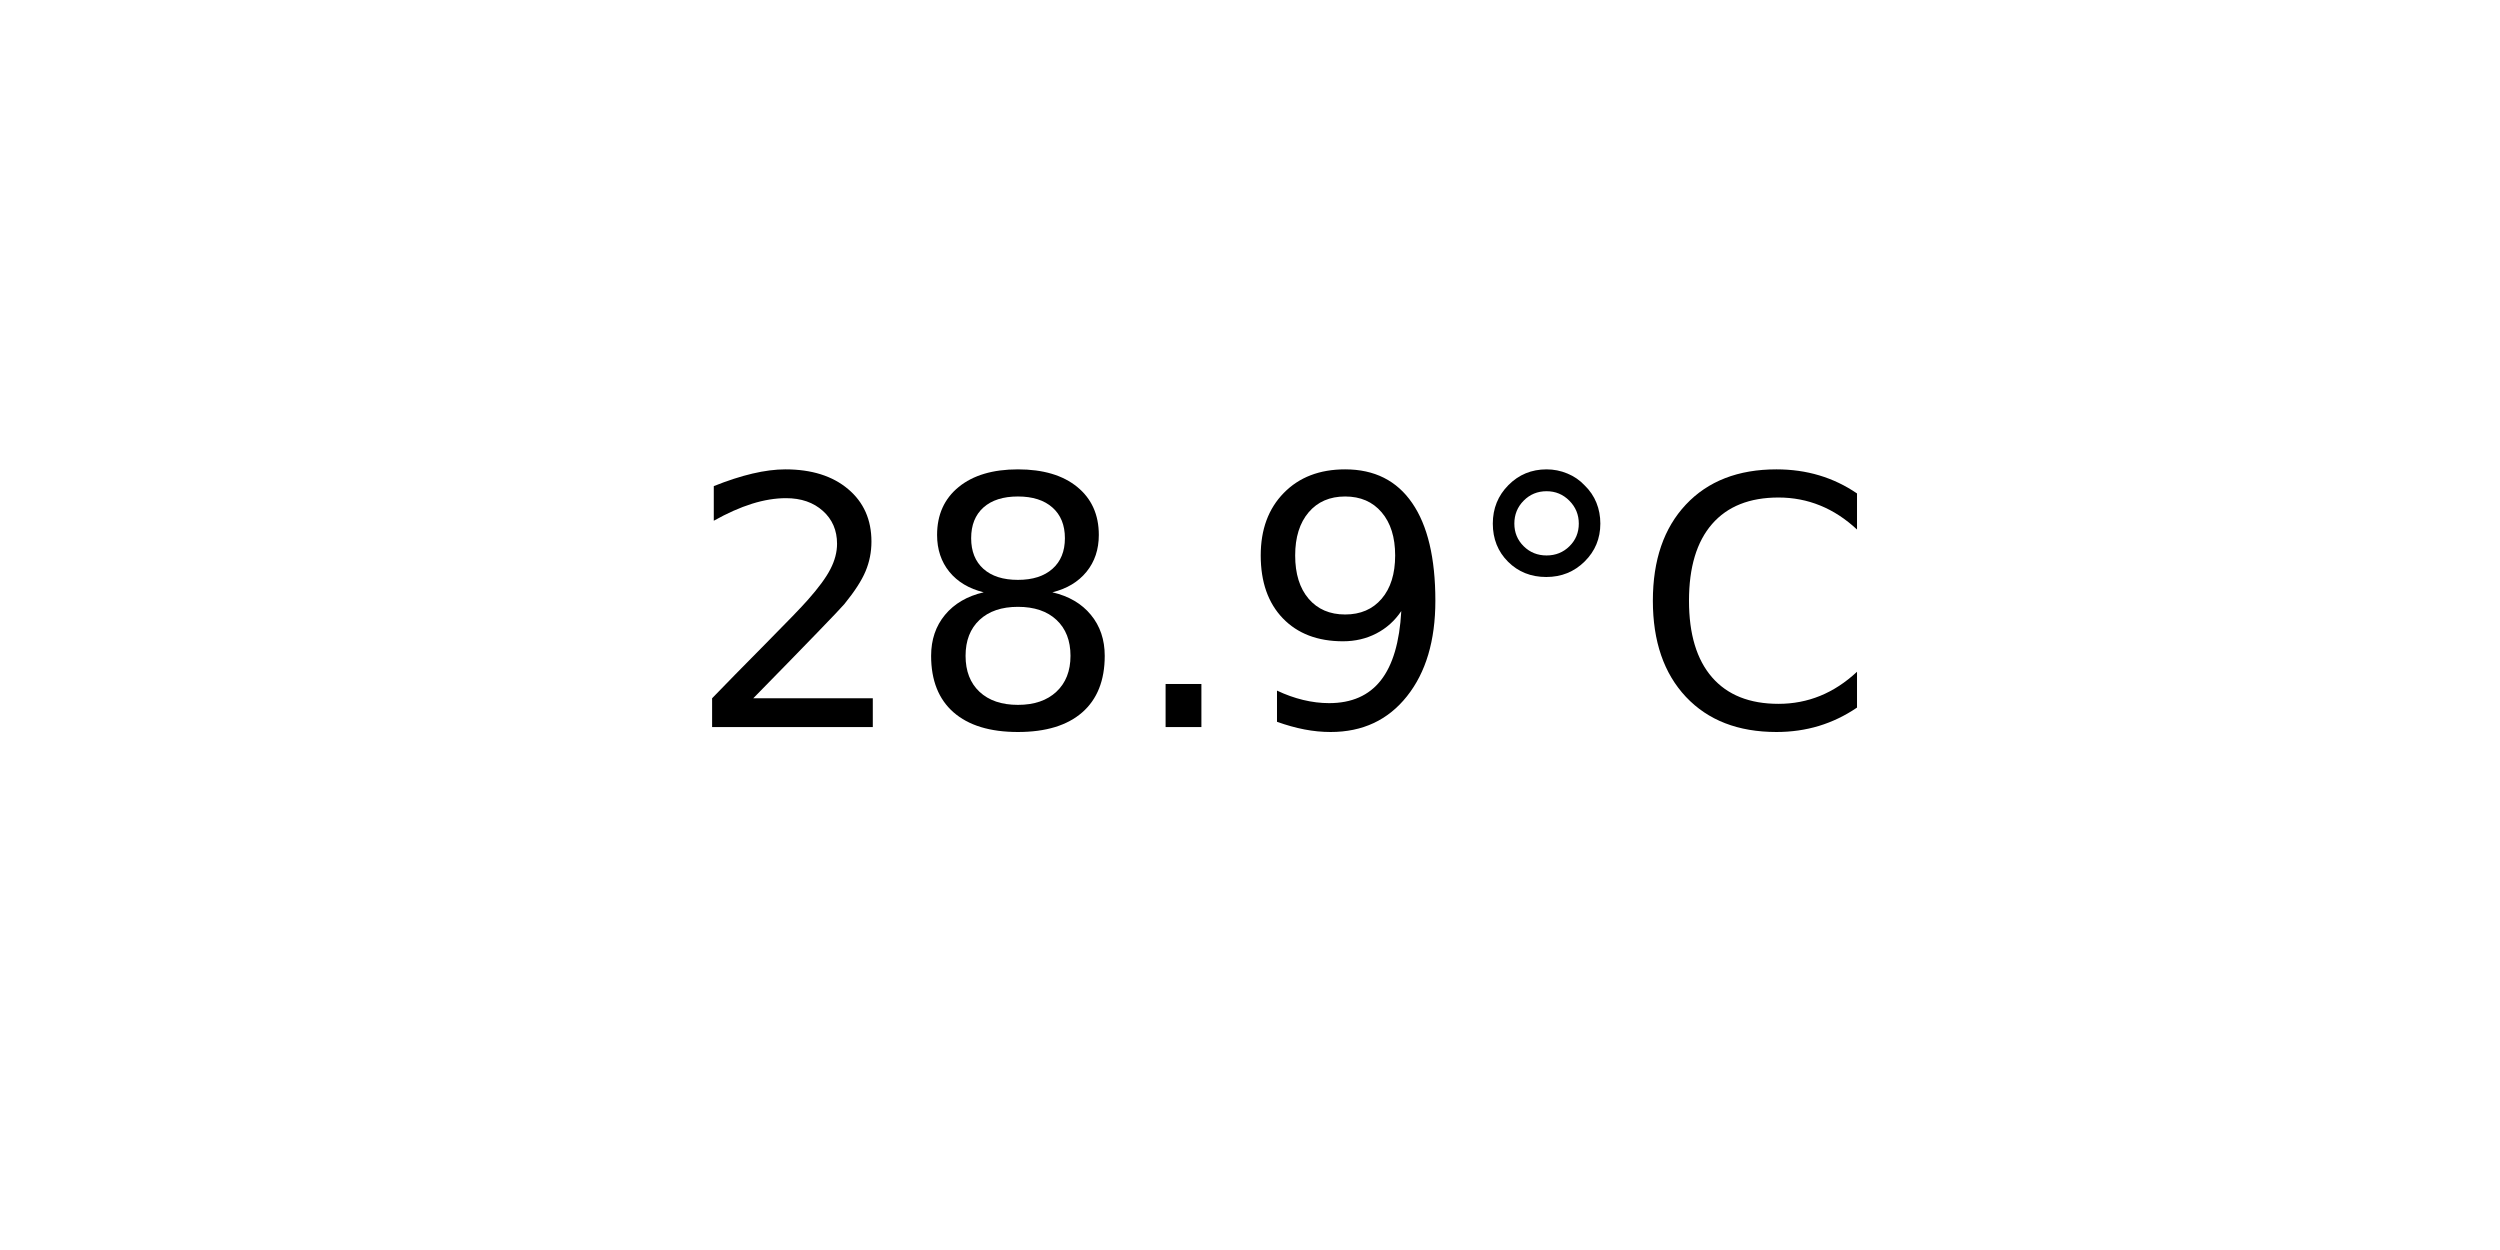
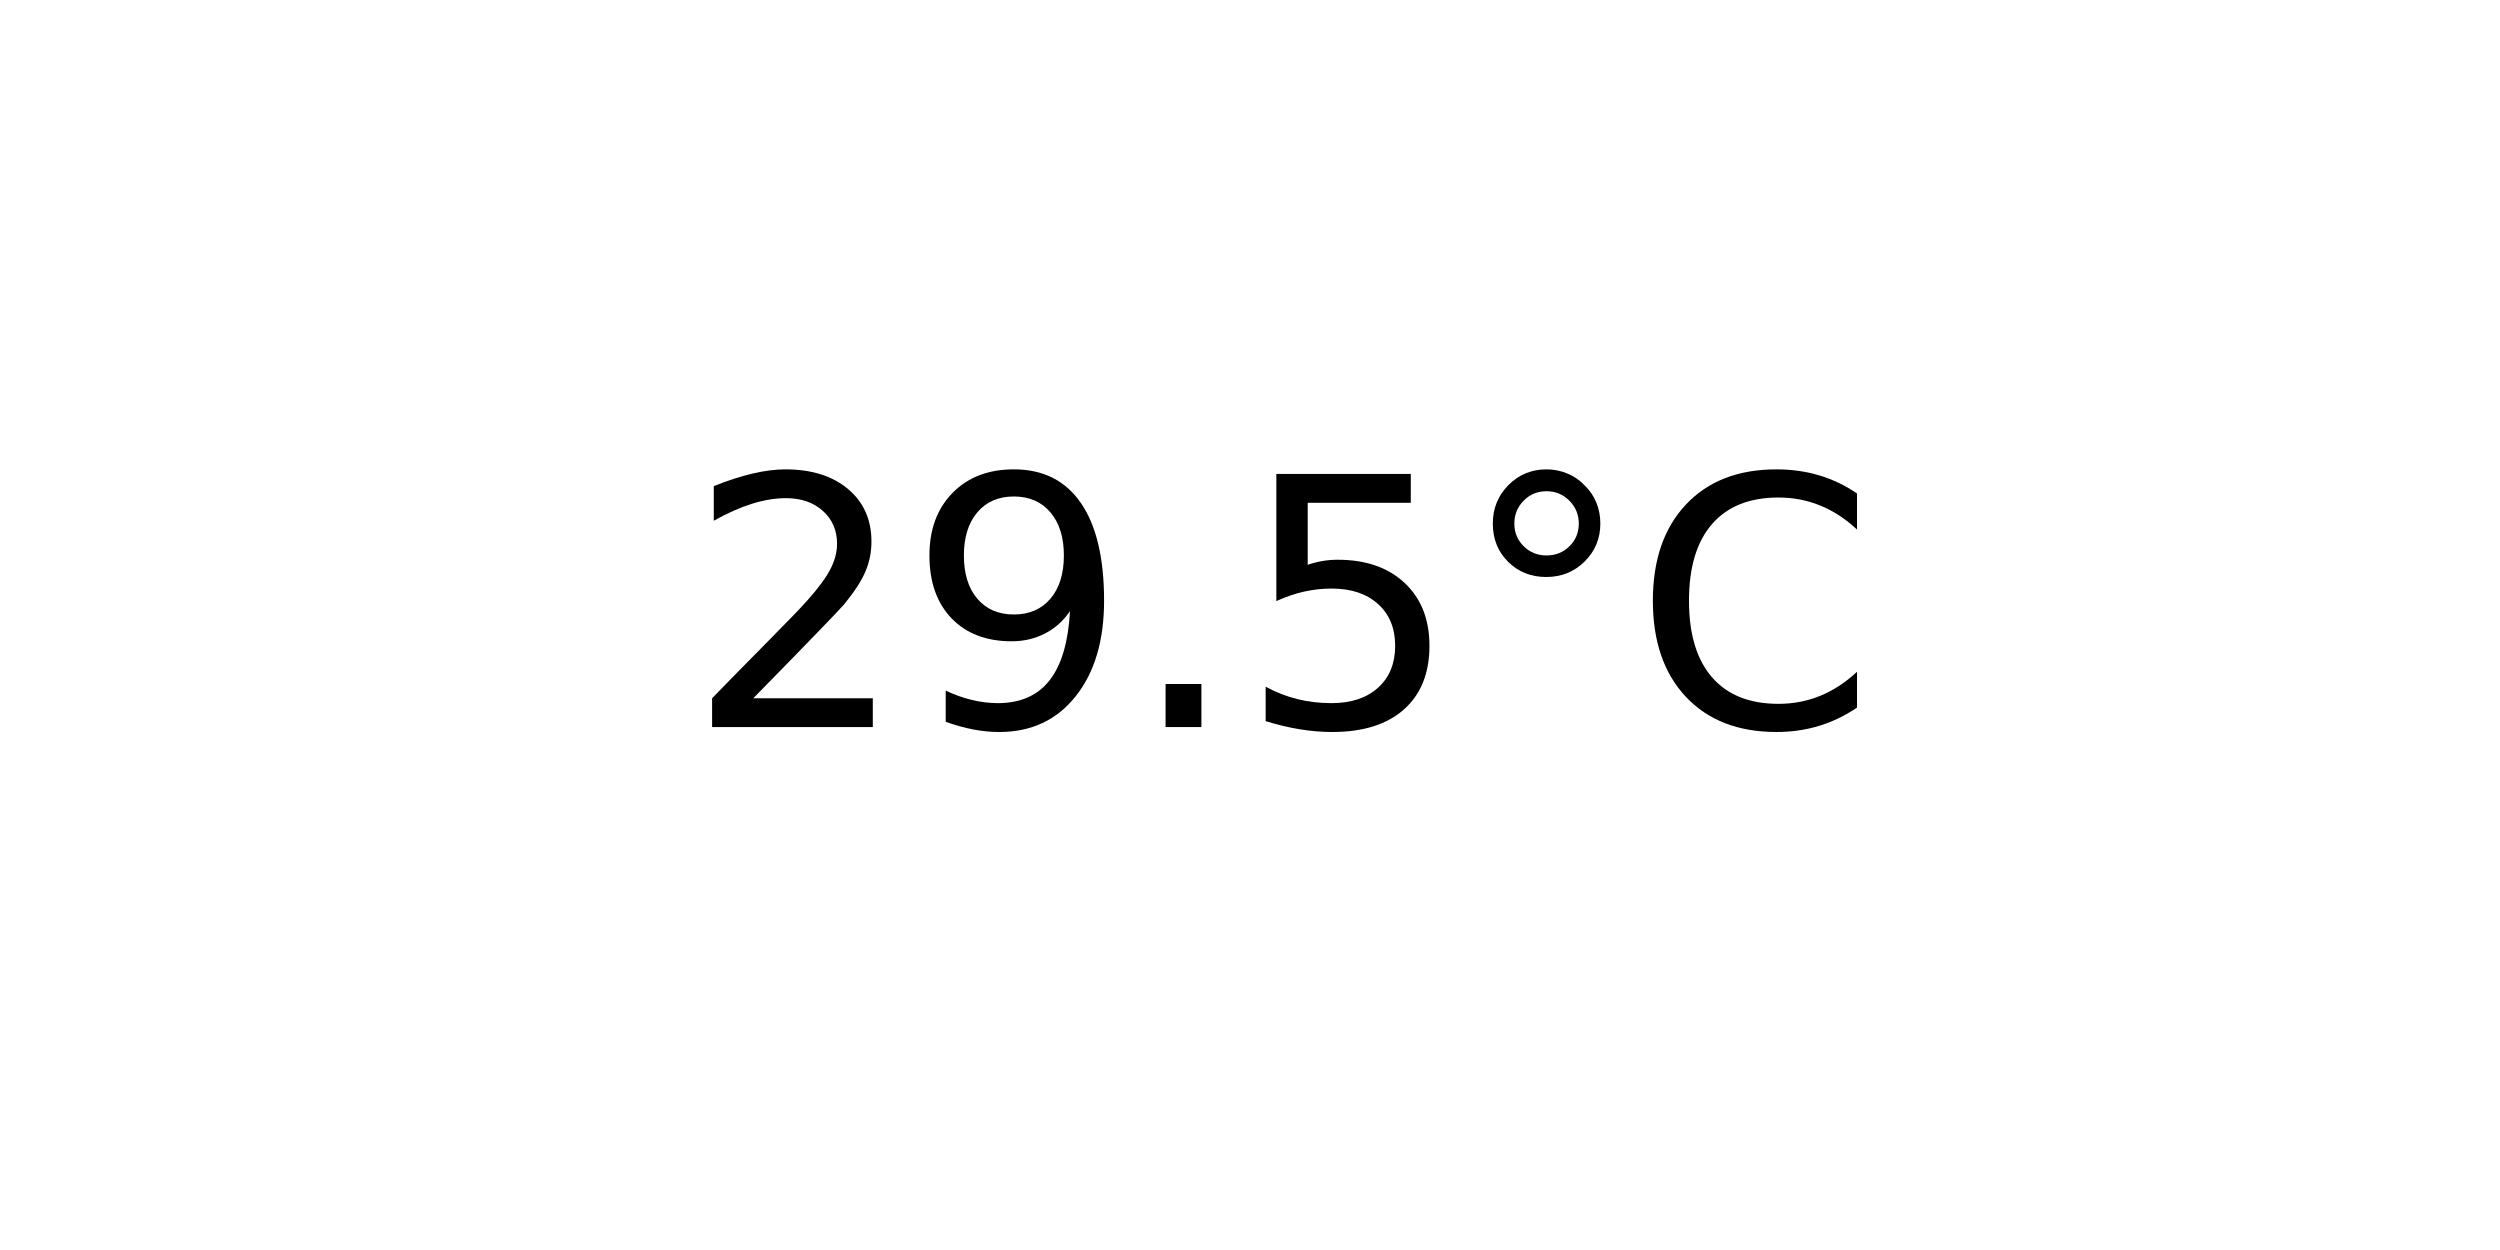
<svg xmlns="http://www.w3.org/2000/svg" xmlns:xlink="http://www.w3.org/1999/xlink" width="72pt" height="36pt" viewBox="0 0 72 36" version="1.1">
  <defs>
    <style type="text/css">*{stroke-linejoin: round; stroke-linecap: butt}</style>
  </defs>
  <g id="figure_1">
    <g id="axes_1">
      <g id="text_1">
        <g transform="translate(19.77578 20.93937) scale(0.1 -0.1)">
          <defs>
            <path id="DejaVuSans-32" d="M 1228 531  L 3431 531  L 3431 0  L 469 0  L 469 531  Q 828 903 1448 1529  Q 2069 2156 2228 2338  Q 2531 2678 2651 2914  Q 2772 3150 2772 3378  Q 2772 3750 2511 3984  Q 2250 4219 1831 4219  Q 1534 4219 1204 4116  Q 875 4013 500 3803  L 500 4441  Q 881 4594 1212 4672  Q 1544 4750 1819 4750  Q 2544 4750 2975 4387  Q 3406 4025 3406 3419  Q 3406 3131 3298 2873  Q 3191 2616 2906 2266  Q 2828 2175 2409 1742  Q 1991 1309 1228 531  z " transform="scale(0.015625)" />
-             <path id="DejaVuSans-38" d="M 2034 2216  Q 1584 2216 1326 1975  Q 1069 1734 1069 1313  Q 1069 891 1326 650  Q 1584 409 2034 409  Q 2484 409 2743 651  Q 3003 894 3003 1313  Q 3003 1734 2745 1975  Q 2488 2216 2034 2216  z M 1403 2484  Q 997 2584 770 2862  Q 544 3141 544 3541  Q 544 4100 942 4425  Q 1341 4750 2034 4750  Q 2731 4750 3128 4425  Q 3525 4100 3525 3541  Q 3525 3141 3298 2862  Q 3072 2584 2669 2484  Q 3125 2378 3379 2068  Q 3634 1759 3634 1313  Q 3634 634 3220 271  Q 2806 -91 2034 -91  Q 1263 -91 848 271  Q 434 634 434 1313  Q 434 1759 690 2068  Q 947 2378 1403 2484  z M 1172 3481  Q 1172 3119 1398 2916  Q 1625 2713 2034 2713  Q 2441 2713 2670 2916  Q 2900 3119 2900 3481  Q 2900 3844 2670 4047  Q 2441 4250 2034 4250  Q 1625 4250 1398 4047  Q 1172 3844 1172 3481  z " transform="scale(0.015625)" />
+             <path id="DejaVuSans-39" d="M 703 97  L 703 672  Q 941 559 1184 500  Q 1428 441 1663 441  Q 2288 441 2617 861  Q 2947 1281 2994 2138  Q 2813 1869 2534 1725  Q 2256 1581 1919 1581  Q 1219 1581 811 2004  Q 403 2428 403 3163  Q 403 3881 828 4315  Q 1253 4750 1959 4750  Q 2769 4750 3195 4129  Q 3622 3509 3622 2328  Q 3622 1225 3098 567  Q 2575 -91 1691 -91  Q 1453 -91 1209 -44  Q 966 3 703 97  z M 1959 2075  Q 2384 2075 2632 2365  Q 2881 2656 2881 3163  Q 2881 3666 2632 3958  Q 2384 4250 1959 4250  Q 1534 4250 1286 3958  Q 1038 3666 1038 3163  Q 1038 2656 1286 2365  Q 1534 2075 1959 2075  z " transform="scale(0.015625)" />
            <path id="DejaVuSans-2e" d="M 684 794  L 1344 794  L 1344 0  L 684 0  L 684 794  z " transform="scale(0.015625)" />
-             <path id="DejaVuSans-39" d="M 703 97  L 703 672  Q 941 559 1184 500  Q 1428 441 1663 441  Q 2288 441 2617 861  Q 2947 1281 2994 2138  Q 2813 1869 2534 1725  Q 2256 1581 1919 1581  Q 1219 1581 811 2004  Q 403 2428 403 3163  Q 403 3881 828 4315  Q 1253 4750 1959 4750  Q 2769 4750 3195 4129  Q 3622 3509 3622 2328  Q 3622 1225 3098 567  Q 2575 -91 1691 -91  Q 1453 -91 1209 -44  Q 966 3 703 97  z M 1959 2075  Q 2384 2075 2632 2365  Q 2881 2656 2881 3163  Q 2881 3666 2632 3958  Q 2384 4250 1959 4250  Q 1534 4250 1286 3958  Q 1038 3666 1038 3163  Q 1038 2656 1286 2365  Q 1534 2075 1959 2075  z " transform="scale(0.015625)" />
+             <path id="DejaVuSans-35" d="M 691 4666  L 3169 4666  L 3169 4134  L 1269 4134  L 1269 2991  Q 1406 3038 1543 3061  Q 1681 3084 1819 3084  Q 2600 3084 3056 2656  Q 3513 2228 3513 1497  Q 3513 744 3044 326  Q 2575 -91 1722 -91  Q 1428 -91 1123 -41  Q 819 9 494 109  L 494 744  Q 775 591 1075 516  Q 1375 441 1709 441  Q 2250 441 2565 725  Q 2881 1009 2881 1497  Q 2881 1984 2565 2268  Q 2250 2553 1709 2553  Q 1456 2553 1204 2497  Q 953 2441 691 2322  L 691 4666  z " transform="scale(0.015625)" />
            <path id="DejaVuSans-b0" d="M 1600 4347  Q 1350 4347 1178 4173  Q 1006 4000 1006 3750  Q 1006 3503 1178 3333  Q 1350 3163 1600 3163  Q 1850 3163 2022 3333  Q 2194 3503 2194 3750  Q 2194 3997 2020 4172  Q 1847 4347 1600 4347  z M 1600 4750  Q 1800 4750 1984 4673  Q 2169 4597 2303 4453  Q 2447 4313 2519 4134  Q 2591 3956 2591 3750  Q 2591 3338 2302 3052  Q 2013 2766 1594 2766  Q 1172 2766 890 3047  Q 609 3328 609 3750  Q 609 4169 896 4459  Q 1184 4750 1600 4750  z " transform="scale(0.015625)" />
            <path id="DejaVuSans-43" d="M 4122 4306  L 4122 3641  Q 3803 3938 3442 4084  Q 3081 4231 2675 4231  Q 1875 4231 1450 3742  Q 1025 3253 1025 2328  Q 1025 1406 1450 917  Q 1875 428 2675 428  Q 3081 428 3442 575  Q 3803 722 4122 1019  L 4122 359  Q 3791 134 3420 21  Q 3050 -91 2638 -91  Q 1578 -91 968 557  Q 359 1206 359 2328  Q 359 3453 968 4101  Q 1578 4750 2638 4750  Q 3056 4750 3426 4639  Q 3797 4528 4122 4306  z " transform="scale(0.015625)" />
          </defs>
          <use xlink:href="#DejaVuSans-32" />
-           <use xlink:href="#DejaVuSans-38" x="63.623" />
+           <use xlink:href="#DejaVuSans-39" x="63.623" />
          <use xlink:href="#DejaVuSans-2e" x="127.246" />
-           <use xlink:href="#DejaVuSans-39" x="159.033" />
+           <use xlink:href="#DejaVuSans-35" x="159.033" />
          <use xlink:href="#DejaVuSans-b0" x="222.656" />
          <use xlink:href="#DejaVuSans-43" x="272.656" />
        </g>
      </g>
    </g>
  </g>
</svg>
